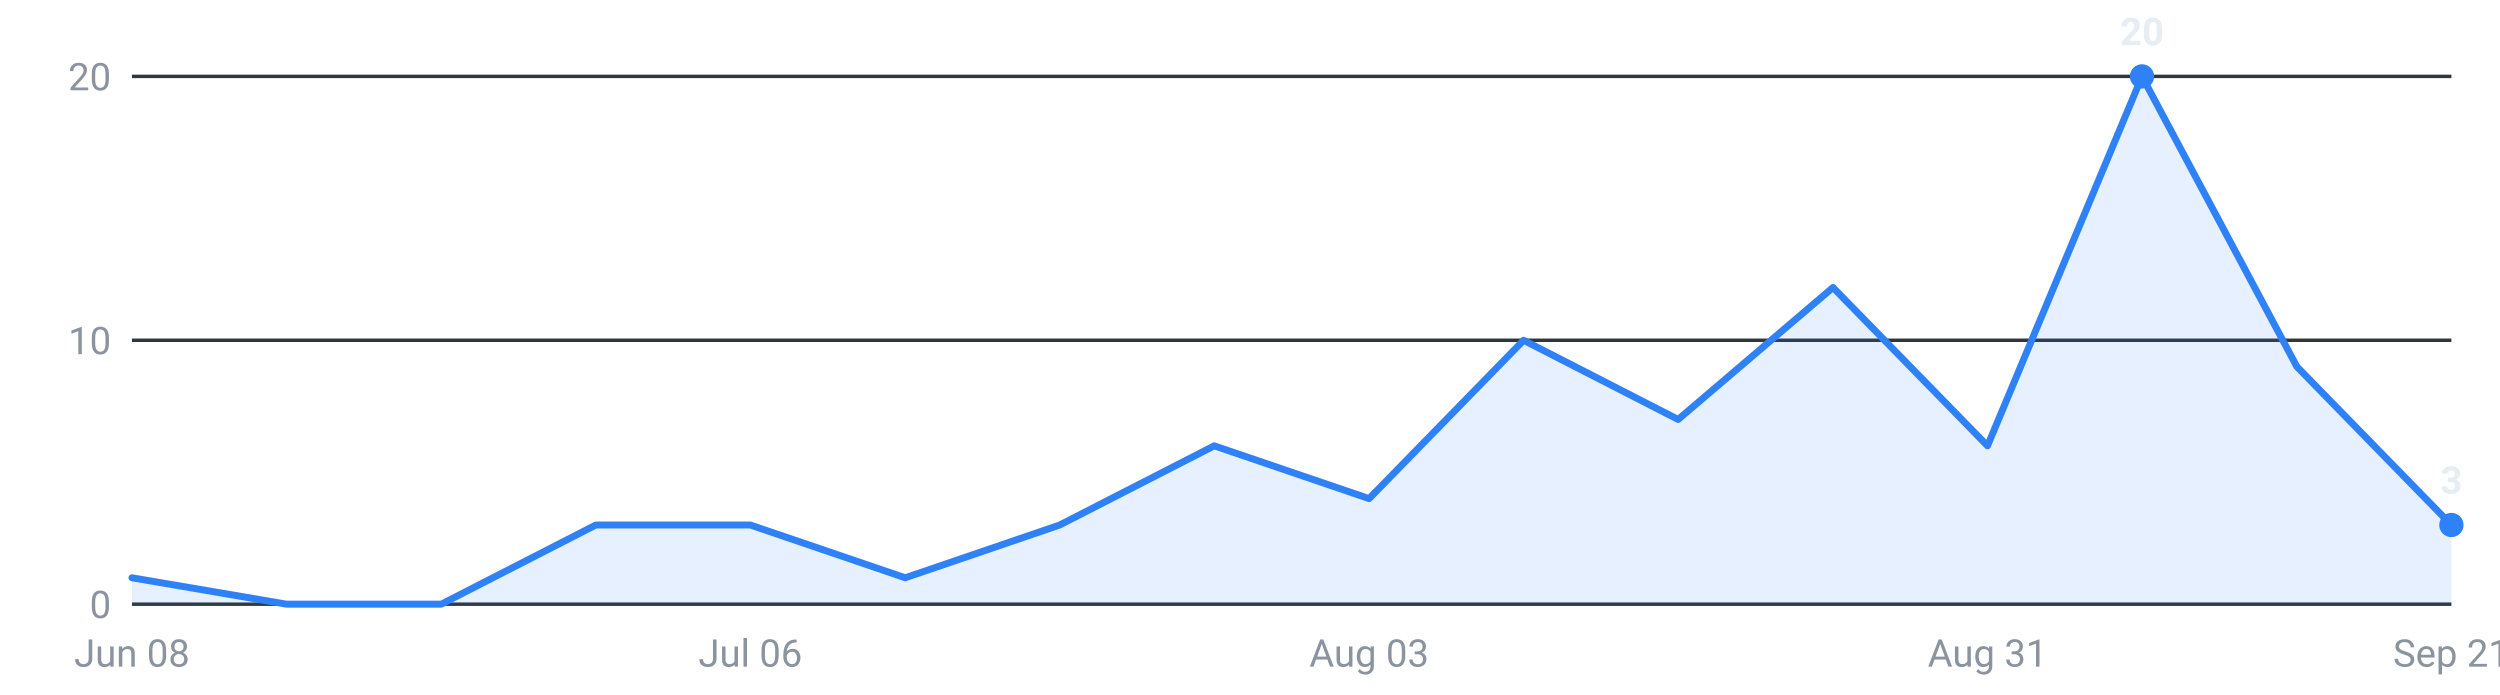
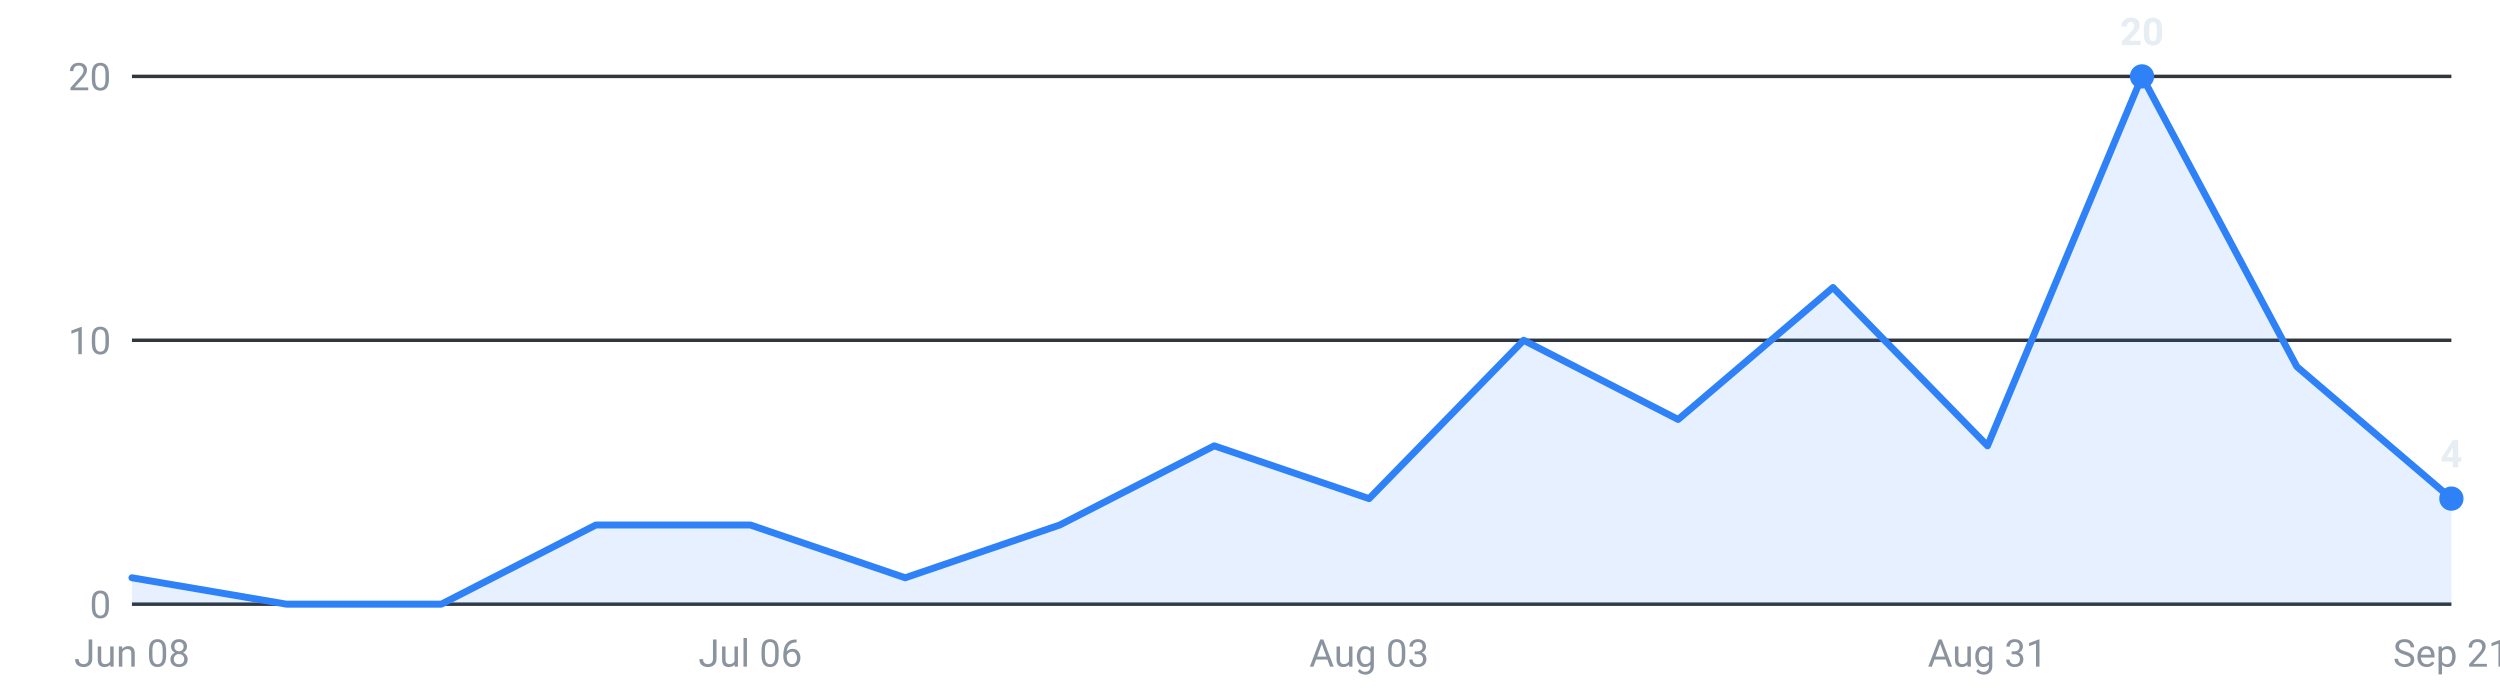
<svg xmlns="http://www.w3.org/2000/svg" viewBox="0 0 720 200" width="720" height="200" role="img" aria-label="Internships posted per week, last 16 weeks">
  <g font-family="-apple-system,Segoe UI,Roboto,sans-serif" font-size="11">
    <line x1="38" y1="174.0" x2="706" y2="174.0" stroke="#30363d" stroke-width="1" />
    <text x="32" y="178.0" text-anchor="end" fill="#8b949e">0</text>
    <line x1="38" y1="98.0" x2="706" y2="98.0" stroke="#30363d" stroke-width="1" />
    <text x="32" y="102.0" text-anchor="end" fill="#8b949e">10</text>
    <line x1="38" y1="22.0" x2="706" y2="22.0" stroke="#30363d" stroke-width="1" />
    <text x="32" y="26.0" text-anchor="end" fill="#8b949e">20</text>
-     <path d="M38.0,174 L38.0,166.4 L82.5,174.0 L127.1,174.0 L171.6,151.2 L216.1,151.2 L260.7,166.4 L305.2,151.2 L349.7,128.4 L394.3,143.6 L438.8,98.0 L483.3,120.8 L527.9,82.8 L572.4,128.4 L616.9,22.0 L661.5,105.6 L706.0,151.2 L706.0,174 Z" fill="#2f81f7" fill-opacity="0.12" />
-     <polyline points="38.0,166.4 82.5,174.0 127.1,174.0 171.6,151.2 216.1,151.2 260.7,166.4 305.2,151.2 349.7,128.4 394.3,143.6 438.8,98.0 483.3,120.8 527.9,82.8 572.4,128.4 616.9,22.0 661.5,105.6 706.0,151.2" fill="none" stroke="#2f81f7" stroke-width="2" stroke-linejoin="round" stroke-linecap="round" />
+     <path d="M38.0,174 L38.0,166.4 L82.5,174.0 L127.1,174.0 L171.6,151.2 L216.1,151.2 L260.7,166.4 L305.2,151.2 L349.7,128.4 L394.3,143.6 L438.8,98.0 L483.3,120.8 L527.9,82.8 L572.4,128.4 L616.9,22.0 L661.5,105.6 L706.0,143.6 L706.0,174 Z" fill="#2f81f7" fill-opacity="0.12" />
+     <polyline points="38.0,166.4 82.5,174.0 127.1,174.0 171.6,151.2 216.1,151.2 260.7,166.4 305.2,151.2 349.7,128.4 394.3,143.6 438.8,98.0 483.3,120.8 527.9,82.8 572.4,128.4 616.9,22.0 661.5,105.6 706.0,143.6" fill="none" stroke="#2f81f7" stroke-width="2" stroke-linejoin="round" stroke-linecap="round" />
    <circle cx="616.9" cy="22.0" r="3.5" fill="#2f81f7" />
    <text x="616.9" y="13.0" text-anchor="middle" fill="#e6edf3" font-weight="600">20</text>
-     <circle cx="706.0" cy="151.2" r="3.5" fill="#2f81f7" />
-     <text x="706.0" y="142.2" text-anchor="middle" fill="#e6edf3" font-weight="600">3</text>
+     <circle cx="706.0" cy="143.6" r="3.5" fill="#2f81f7" />
+     <text x="706.0" y="134.6" text-anchor="middle" fill="#e6edf3" font-weight="600">4</text>
    <text x="38.0" y="192" text-anchor="middle" fill="#8b949e">Jun 08</text>
    <text x="216.1" y="192" text-anchor="middle" fill="#8b949e">Jul 06</text>
    <text x="394.3" y="192" text-anchor="middle" fill="#8b949e">Aug 03</text>
    <text x="572.4" y="192" text-anchor="middle" fill="#8b949e">Aug 31</text>
    <text x="706.0" y="192" text-anchor="middle" fill="#8b949e">Sep 21</text>
  </g>
</svg>
